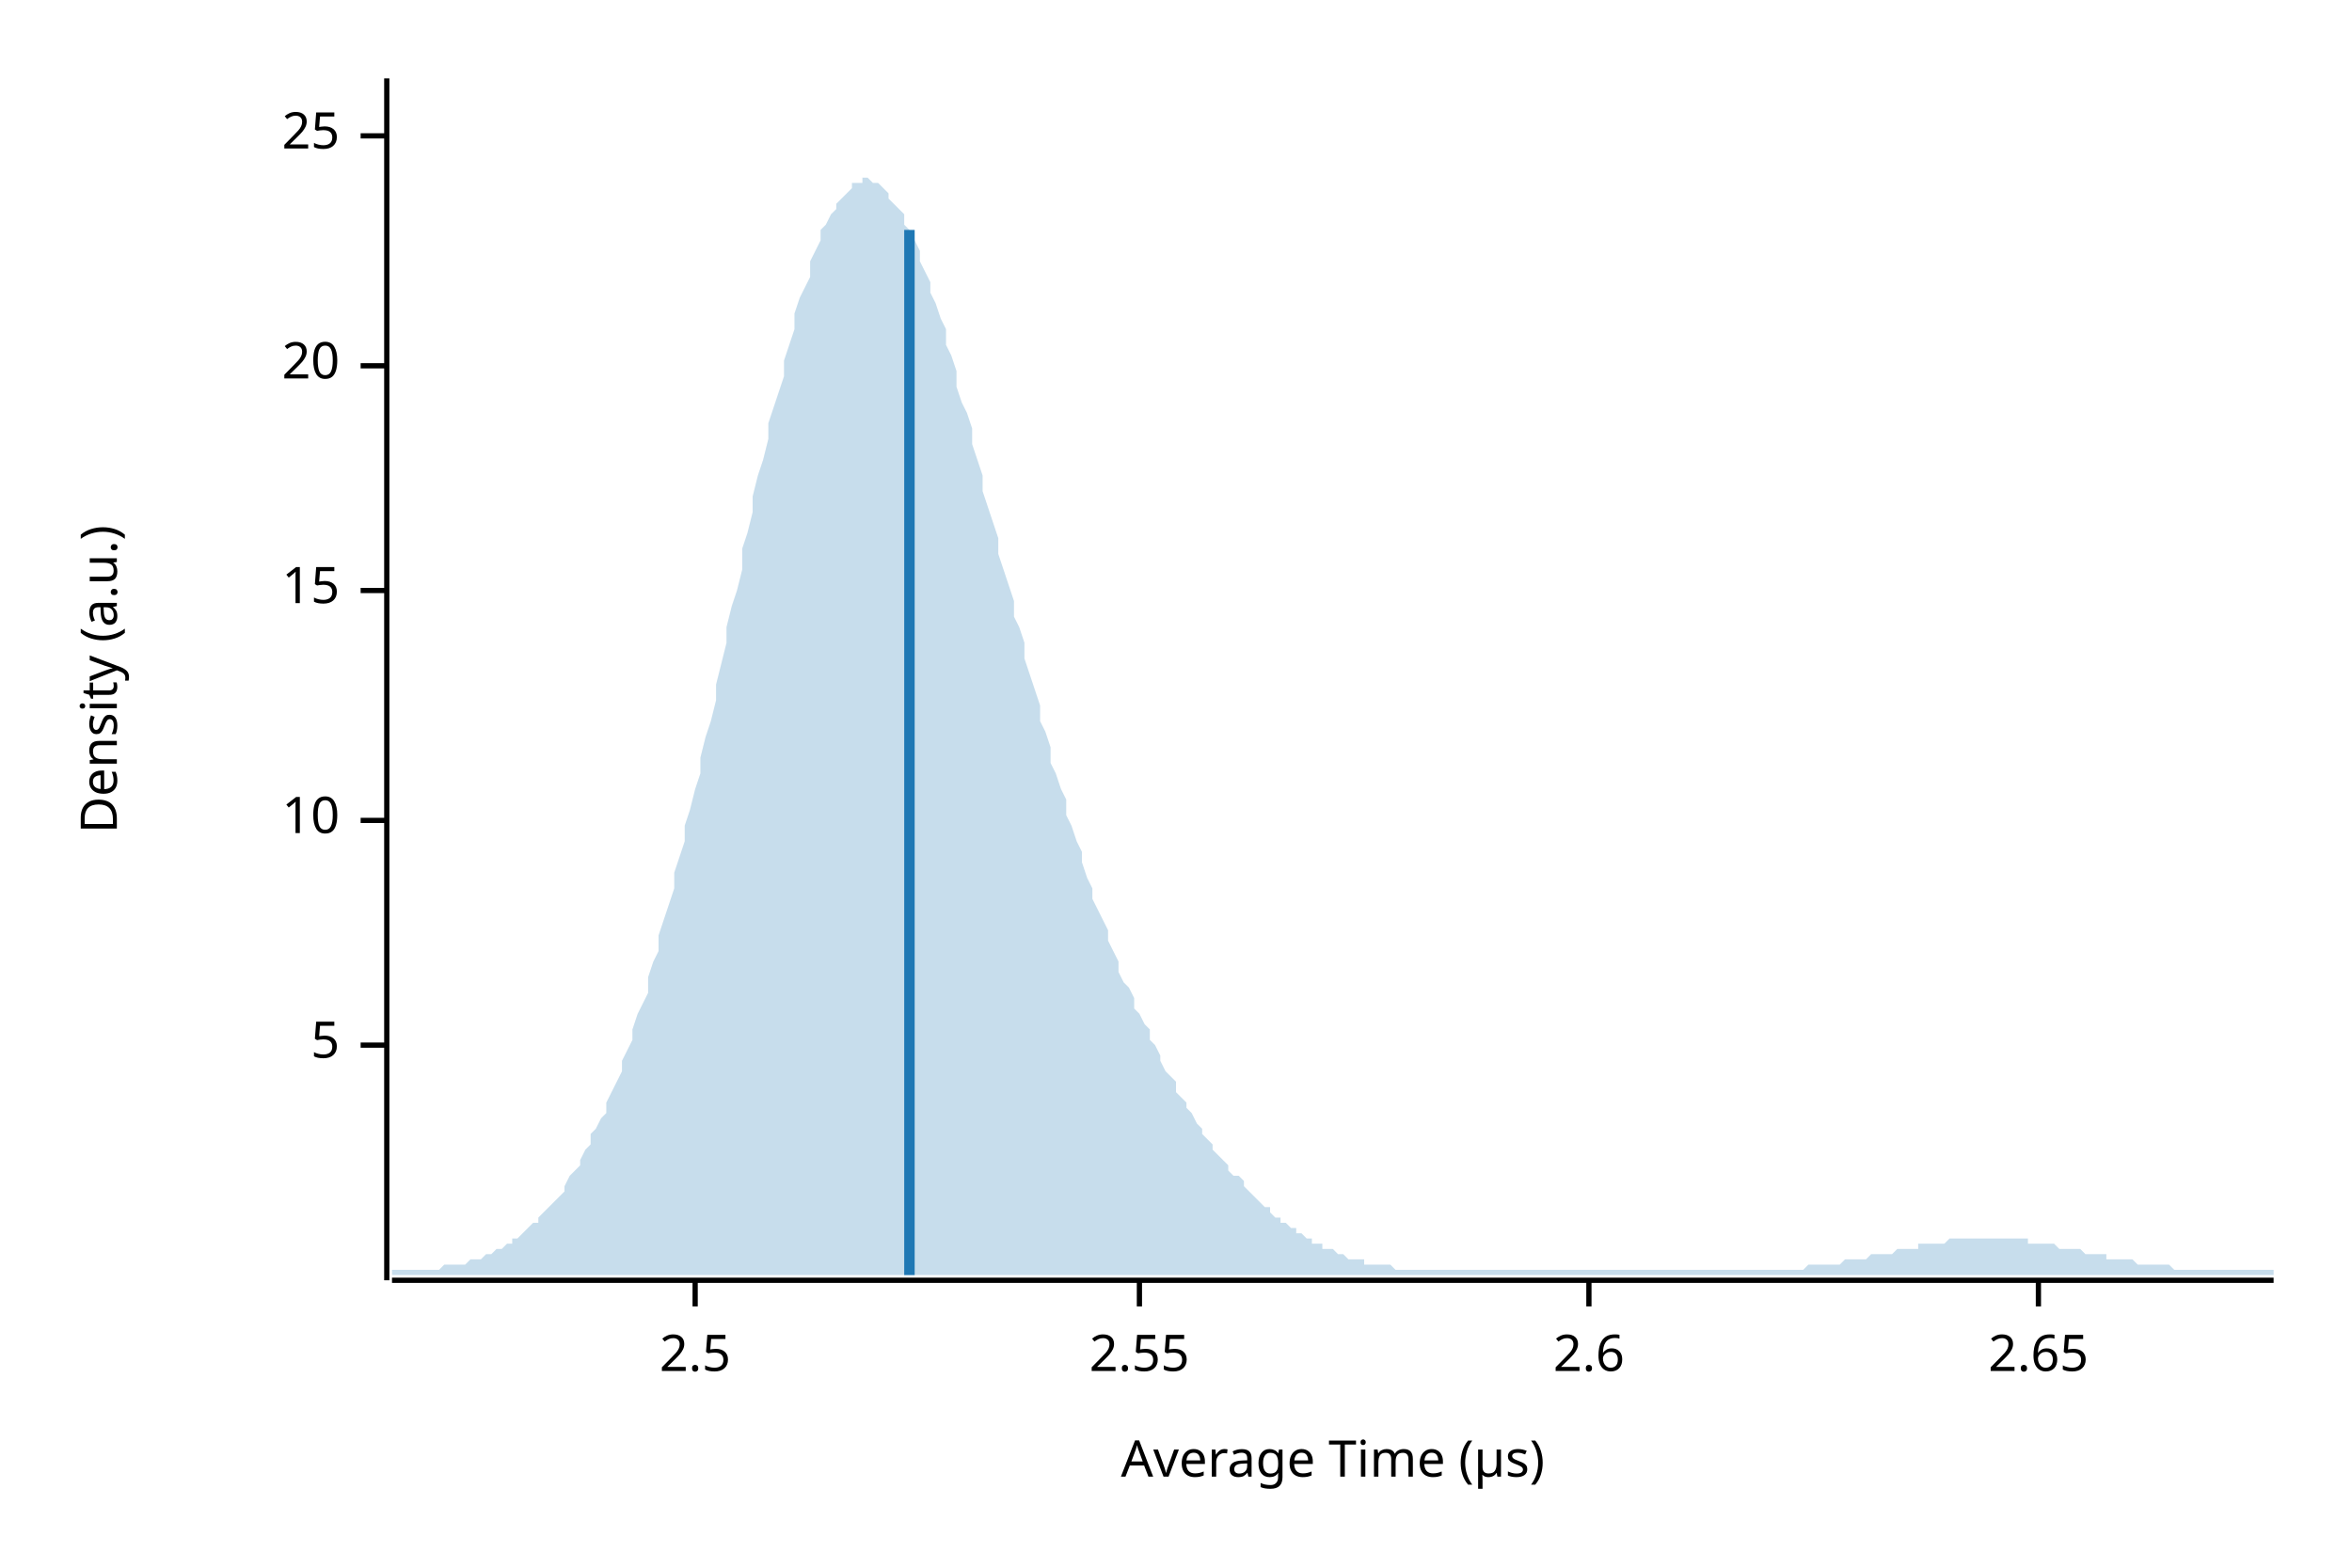
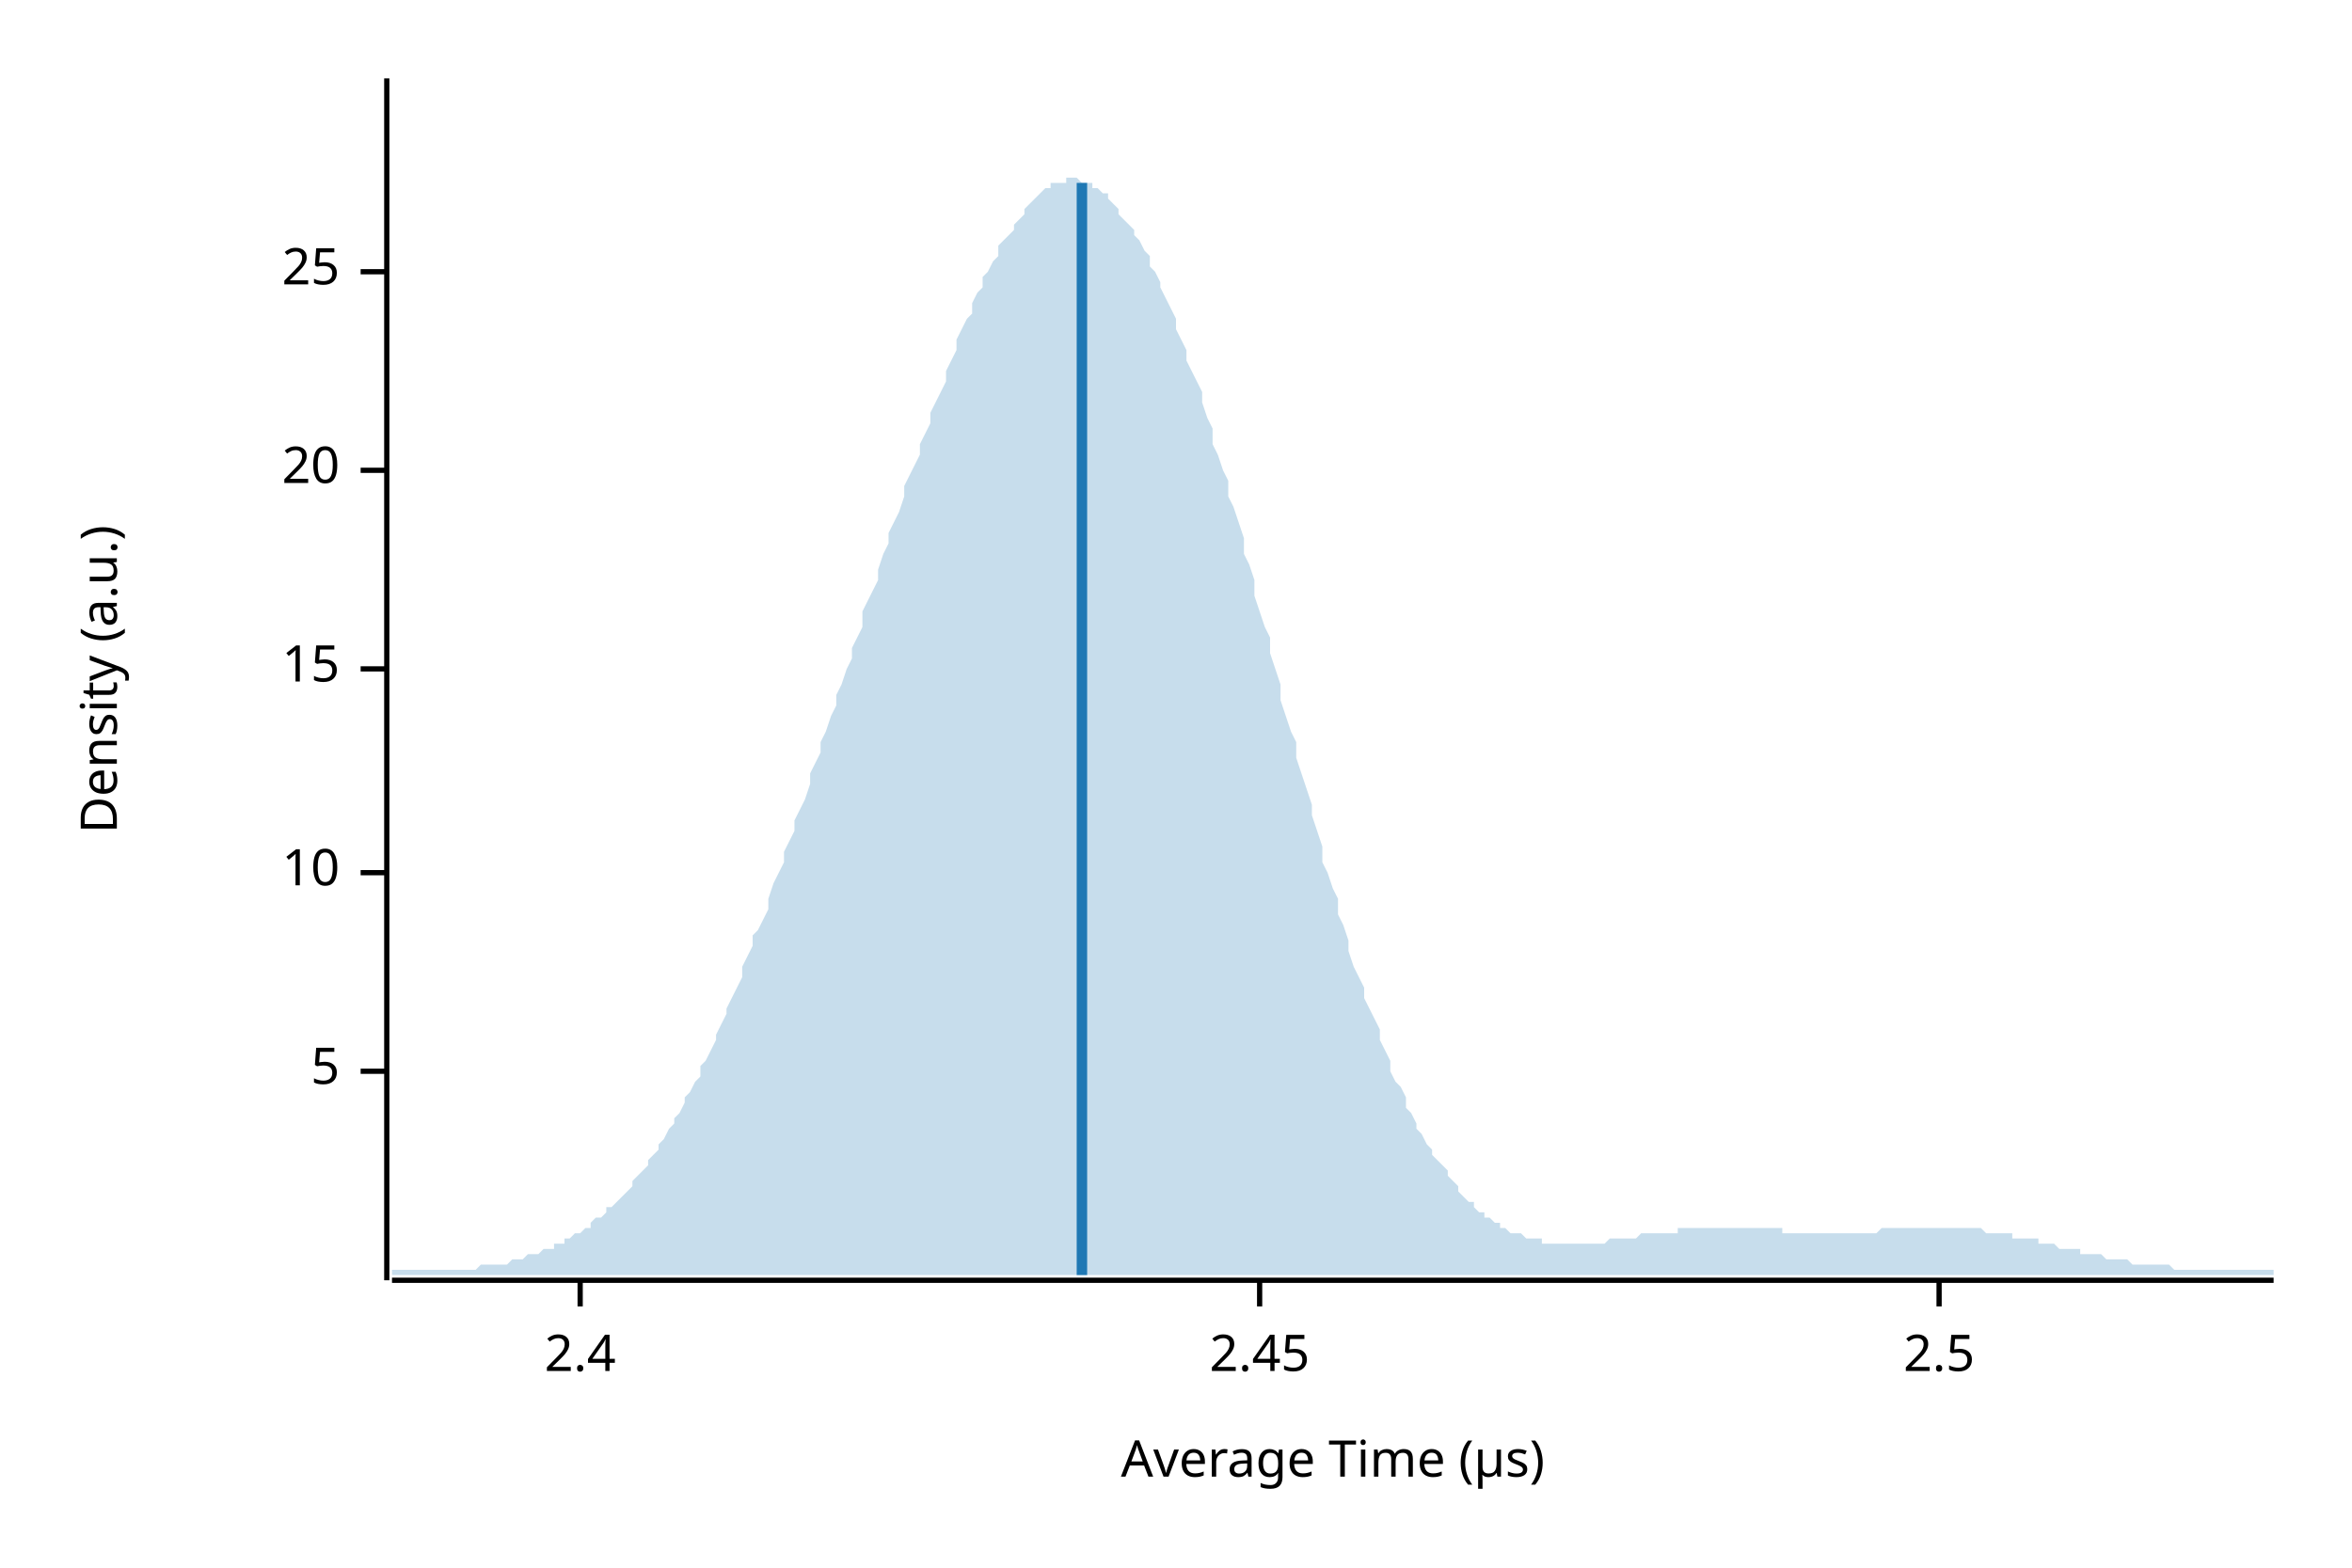
<svg xmlns="http://www.w3.org/2000/svg" width="450" height="300" viewBox="0 0 450 300">
  <text x="15" y="130" dy="0.76em" text-anchor="middle" font-family="sans-serif" font-size="9.677" opacity="1" fill="#000000" transform="rotate(270, 15, 130)">
Density (a.u.)
</text>
  <text x="255" y="285" dy="-0.5ex" text-anchor="middle" font-family="sans-serif" font-size="9.677" opacity="1" fill="#000000">
Average Time (µs)
</text>
  <polyline fill="none" opacity="1" stroke="#000000" stroke-width="1" points="74,15 74,245 " />
-   <text x="65" y="200" dy="0.5ex" text-anchor="end" font-family="sans-serif" font-size="9.677" opacity="1" fill="#000000">
+   <text x="65" y="205" dy="0.5ex" text-anchor="end" font-family="sans-serif" font-size="9.677" opacity="1" fill="#000000">
5
</text>
-   <polyline fill="none" opacity="1" stroke="#000000" stroke-width="1" points="69,200 74,200 " />
-   <text x="65" y="157" dy="0.5ex" text-anchor="end" font-family="sans-serif" font-size="9.677" opacity="1" fill="#000000">
+   <polyline fill="none" opacity="1" stroke="#000000" stroke-width="1" points="69,205 74,205 " />
+   <text x="65" y="167" dy="0.5ex" text-anchor="end" font-family="sans-serif" font-size="9.677" opacity="1" fill="#000000">
10
</text>
-   <polyline fill="none" opacity="1" stroke="#000000" stroke-width="1" points="69,157 74,157 " />
-   <text x="65" y="113" dy="0.5ex" text-anchor="end" font-family="sans-serif" font-size="9.677" opacity="1" fill="#000000">
+   <polyline fill="none" opacity="1" stroke="#000000" stroke-width="1" points="69,167 74,167 " />
+   <text x="65" y="128" dy="0.5ex" text-anchor="end" font-family="sans-serif" font-size="9.677" opacity="1" fill="#000000">
15
</text>
-   <polyline fill="none" opacity="1" stroke="#000000" stroke-width="1" points="69,113 74,113 " />
-   <text x="65" y="70" dy="0.5ex" text-anchor="end" font-family="sans-serif" font-size="9.677" opacity="1" fill="#000000">
+   <polyline fill="none" opacity="1" stroke="#000000" stroke-width="1" points="69,128 74,128 " />
+   <text x="65" y="90" dy="0.5ex" text-anchor="end" font-family="sans-serif" font-size="9.677" opacity="1" fill="#000000">
20
</text>
-   <polyline fill="none" opacity="1" stroke="#000000" stroke-width="1" points="69,70 74,70 " />
-   <text x="65" y="26" dy="0.5ex" text-anchor="end" font-family="sans-serif" font-size="9.677" opacity="1" fill="#000000">
+   <polyline fill="none" opacity="1" stroke="#000000" stroke-width="1" points="69,90 74,90 " />
+   <text x="65" y="52" dy="0.5ex" text-anchor="end" font-family="sans-serif" font-size="9.677" opacity="1" fill="#000000">
25
</text>
-   <polyline fill="none" opacity="1" stroke="#000000" stroke-width="1" points="69,26 74,26 " />
+   <polyline fill="none" opacity="1" stroke="#000000" stroke-width="1" points="69,52 74,52 " />
  <polyline fill="none" opacity="1" stroke="#000000" stroke-width="1" points="75,245 435,245 " />
-   <text x="133" y="255" dy="0.76em" text-anchor="middle" font-family="sans-serif" font-size="9.677" opacity="1" fill="#000000">
+   <text x="111" y="255" dy="0.76em" text-anchor="middle" font-family="sans-serif" font-size="9.677" opacity="1" fill="#000000">
+ 2.4
+ </text>
+   <polyline fill="none" opacity="1" stroke="#000000" stroke-width="1" points="111,245 111,250 " />
+   <text x="241" y="255" dy="0.76em" text-anchor="middle" font-family="sans-serif" font-size="9.677" opacity="1" fill="#000000">
+ 2.45
+ </text>
+   <polyline fill="none" opacity="1" stroke="#000000" stroke-width="1" points="241,245 241,250 " />
+   <text x="371" y="255" dy="0.76em" text-anchor="middle" font-family="sans-serif" font-size="9.677" opacity="1" fill="#000000">
2.5
</text>
-   <polyline fill="none" opacity="1" stroke="#000000" stroke-width="1" points="133,245 133,250 " />
-   <text x="218" y="255" dy="0.76em" text-anchor="middle" font-family="sans-serif" font-size="9.677" opacity="1" fill="#000000">
- 2.55
- </text>
-   <polyline fill="none" opacity="1" stroke="#000000" stroke-width="1" points="218,245 218,250 " />
-   <text x="304" y="255" dy="0.76em" text-anchor="middle" font-family="sans-serif" font-size="9.677" opacity="1" fill="#000000">
- 2.6
- </text>
-   <polyline fill="none" opacity="1" stroke="#000000" stroke-width="1" points="304,245 304,250 " />
-   <text x="390" y="255" dy="0.76em" text-anchor="middle" font-family="sans-serif" font-size="9.677" opacity="1" fill="#000000">
- 2.65
- </text>
-   <polyline fill="none" opacity="1" stroke="#000000" stroke-width="1" points="390,245 390,250 " />
-   <polygon opacity="0.25" fill="#1F78B4" points="75,243 75,243 76,243 77,243 77,243 78,243 79,243 80,243 80,243 81,243 82,243 82,243 83,243 84,243 85,242 85,242 86,242 87,242 87,242 88,242 89,242 90,241 90,241 91,241 92,241 93,240 93,240 94,240 95,239 95,239 96,239 97,238 98,238 98,237 99,237 100,236 100,236 101,235 102,234 103,234 103,233 104,232 105,231 106,230 106,230 107,229 108,228 108,227 109,225 110,224 111,223 111,222 112,220 113,219 113,217 114,216 115,214 116,213 116,211 117,209 118,207 119,205 119,203 120,201 121,199 121,197 122,194 123,192 124,190 124,187 125,184 126,182 126,179 127,176 128,173 129,170 129,167 130,164 131,161 131,158 132,155 133,151 134,148 134,145 135,141 136,138 137,134 137,131 138,127 139,123 139,120 140,116 141,113 142,109 142,105 143,102 144,98 144,95 145,91 146,88 147,84 147,81 148,78 149,75 150,72 150,69 151,66 152,63 152,60 153,57 154,55 155,53 155,50 156,48 157,46 157,44 158,43 159,41 160,40 160,39 161,38 162,37 163,36 163,35 164,35 165,35 165,34 166,34 167,35 168,35 168,35 169,36 170,37 170,38 171,39 172,40 173,41 173,43 174,44 175,46 176,48 176,50 177,52 178,54 178,56 179,58 180,61 181,63 181,66 182,68 183,71 183,74 184,77 185,79 186,82 186,85 187,88 188,91 188,94 189,97 190,100 191,103 191,106 192,109 193,112 194,115 194,118 195,120 196,123 196,126 197,129 198,132 199,135 199,138 200,140 201,143 201,146 202,148 203,151 204,153 204,156 205,158 206,161 207,163 207,165 208,168 209,170 209,172 210,174 211,176 212,178 212,180 213,182 214,184 214,186 215,188 216,189 217,191 217,193 218,194 219,196 220,197 220,199 221,200 222,202 222,203 223,205 224,206 225,207 225,209 226,210 227,211 227,212 228,213 229,215 230,216 230,217 231,218 232,219 232,220 233,221 234,222 235,223 235,224 236,225 237,225 238,226 238,227 239,228 240,229 240,229 241,230 242,231 243,231 243,232 244,233 245,233 245,234 246,234 247,235 248,235 248,236 249,236 250,237 251,237 251,238 252,238 253,238 253,239 254,239 255,239 256,240 256,240 257,240 258,241 258,241 259,241 260,241 261,241 261,242 262,242 263,242 264,242 264,242 265,242 266,242 266,242 267,243 268,243 269,243 269,243 270,243 271,243 271,243 272,243 273,243 274,243 274,243 275,243 276,243 277,243 277,243 278,243 279,243 279,243 280,243 281,243 282,243 282,243 283,243 284,243 284,243 285,243 286,243 287,243 287,243 288,243 289,243 289,243 290,243 291,243 292,243 292,243 293,243 294,243 295,243 295,243 296,243 297,243 297,243 298,243 299,243 300,243 300,243 301,243 302,243 302,243 303,243 304,243 305,243 305,243 306,243 307,243 308,243 308,243 309,243 310,243 310,243 311,243 312,243 313,243 313,243 314,243 315,243 315,243 316,243 317,243 318,243 318,243 319,243 320,243 321,243 321,243 322,243 323,243 323,243 324,243 325,243 326,243 326,243 327,243 328,243 328,243 329,243 330,243 331,243 331,243 332,243 333,243 333,243 334,243 335,243 336,243 336,243 337,243 338,243 339,243 339,243 340,243 341,243 341,243 342,243 343,243 344,243 344,243 345,243 346,242 346,242 347,242 348,242 349,242 349,242 350,242 351,242 352,242 352,242 353,241 354,241 354,241 355,241 356,241 357,241 357,241 358,240 359,240 359,240 360,240 361,240 362,240 362,240 363,239 364,239 365,239 365,239 366,239 367,239 367,238 368,238 369,238 370,238 370,238 371,238 372,238 372,238 373,237 374,237 375,237 375,237 376,237 377,237 378,237 378,237 379,237 380,237 380,237 381,237 382,237 383,237 383,237 384,237 385,237 385,237 386,237 387,237 388,237 388,238 389,238 390,238 390,238 391,238 392,238 393,238 393,238 394,239 395,239 396,239 396,239 397,239 398,239 398,239 399,240 400,240 401,240 401,240 402,240 403,240 403,241 404,241 405,241 406,241 406,241 407,241 408,241 409,242 409,242 410,242 411,242 411,242 412,242 413,242 414,242 414,242 415,242 416,243 416,243 417,243 418,243 419,243 419,243 420,243 421,243 422,243 422,243 423,243 424,243 424,243 425,243 426,243 427,243 427,243 428,243 429,243 429,243 430,243 431,243 432,243 432,243 433,243 434,243 435,243 435,244 75,244 " />
-   <polyline fill="none" opacity="1" stroke="#1F78B4" stroke-width="2" points="174,244 174,44 " />
+   <polyline fill="none" opacity="1" stroke="#000000" stroke-width="1" points="371,245 371,250 " />
+   <polygon opacity="0.25" fill="#1F78B4" points="75,243 75,243 76,243 77,243 77,243 78,243 79,243 80,243 80,243 81,243 82,243 82,243 83,243 84,243 85,243 85,243 86,243 87,243 87,243 88,243 89,243 90,243 90,243 91,243 92,242 93,242 93,242 94,242 95,242 95,242 96,242 97,242 98,241 98,241 99,241 100,241 100,241 101,240 102,240 103,240 103,240 104,239 105,239 106,239 106,238 107,238 108,238 108,237 109,237 110,236 111,236 111,236 112,235 113,235 113,234 114,233 115,233 116,232 116,231 117,231 118,230 119,229 119,229 120,228 121,227 121,226 122,225 123,224 124,223 124,222 125,221 126,220 126,219 127,218 128,216 129,215 129,214 130,213 131,211 131,210 132,209 133,207 134,206 134,204 135,203 136,201 137,199 137,198 138,196 139,194 139,193 140,191 141,189 142,187 142,185 143,183 144,181 144,179 145,178 146,176 147,174 147,172 148,169 149,167 150,165 150,163 151,161 152,159 152,157 153,155 154,153 155,150 155,148 156,146 157,144 157,142 158,140 159,137 160,135 160,133 161,131 162,128 163,126 163,124 164,122 165,120 165,117 166,115 167,113 168,111 168,109 169,106 170,104 170,102 171,100 172,98 173,95 173,93 174,91 175,89 176,87 176,85 177,83 178,81 178,79 179,77 180,75 181,73 181,71 182,69 183,67 183,65 184,63 185,61 186,60 186,58 187,56 188,55 188,53 189,52 190,50 191,49 191,47 192,46 193,45 194,44 194,43 195,42 196,41 196,40 197,39 198,38 199,37 199,37 200,36 201,36 201,35 202,35 203,35 204,35 204,34 205,34 206,34 207,35 207,35 208,35 209,35 209,36 210,36 211,37 212,37 212,38 213,39 214,40 214,41 215,42 216,43 217,44 217,45 218,46 219,48 220,49 220,51 221,52 222,54 222,55 223,57 224,59 225,61 225,63 226,65 227,67 227,69 228,71 229,73 230,75 230,77 231,80 232,82 232,85 233,87 234,90 235,92 235,95 236,97 237,100 238,103 238,106 239,108 240,111 240,114 241,117 242,120 243,122 243,125 244,128 245,131 245,134 246,137 247,140 248,142 248,145 249,148 250,151 251,154 251,156 252,159 253,162 253,165 254,167 255,170 256,172 256,175 257,177 258,180 258,182 259,185 260,187 261,189 261,191 262,193 263,195 264,197 264,199 265,201 266,203 266,205 267,207 268,208 269,210 269,212 270,213 271,215 271,216 272,217 273,219 274,220 274,221 275,222 276,223 277,224 277,225 278,226 279,227 279,228 280,229 281,230 282,230 282,231 283,232 284,232 284,233 285,233 286,234 287,234 287,235 288,235 289,236 289,236 290,236 291,236 292,237 292,237 293,237 294,237 295,237 295,238 296,238 297,238 297,238 298,238 299,238 300,238 300,238 301,238 302,238 302,238 303,238 304,238 305,238 305,238 306,238 307,238 308,237 308,237 309,237 310,237 310,237 311,237 312,237 313,237 313,237 314,236 315,236 315,236 316,236 317,236 318,236 318,236 319,236 320,236 321,236 321,235 322,235 323,235 323,235 324,235 325,235 326,235 326,235 327,235 328,235 328,235 329,235 330,235 331,235 331,235 332,235 333,235 333,235 334,235 335,235 336,235 336,235 337,235 338,235 339,235 339,235 340,235 341,235 341,236 342,236 343,236 344,236 344,236 345,236 346,236 346,236 347,236 348,236 349,236 349,236 350,236 351,236 352,236 352,236 353,236 354,236 354,236 355,236 356,236 357,236 357,236 358,236 359,236 359,236 360,235 361,235 362,235 362,235 363,235 364,235 365,235 365,235 366,235 367,235 367,235 368,235 369,235 370,235 370,235 371,235 372,235 372,235 373,235 374,235 375,235 375,235 376,235 377,235 378,235 378,235 379,235 380,236 380,236 381,236 382,236 383,236 383,236 384,236 385,236 385,237 386,237 387,237 388,237 388,237 389,237 390,237 390,238 391,238 392,238 393,238 393,238 394,239 395,239 396,239 396,239 397,239 398,239 398,240 399,240 400,240 401,240 401,240 402,240 403,241 403,241 404,241 405,241 406,241 406,241 407,241 408,242 409,242 409,242 410,242 411,242 411,242 412,242 413,242 414,242 414,242 415,242 416,243 416,243 417,243 418,243 419,243 419,243 420,243 421,243 422,243 422,243 423,243 424,243 424,243 425,243 426,243 427,243 427,243 428,243 429,243 429,243 430,243 431,243 432,243 432,243 433,243 434,243 435,243 435,244 75,244 " />
+   <polyline fill="none" opacity="1" stroke="#1F78B4" stroke-width="2" points="207,244 207,35 " />
</svg>
